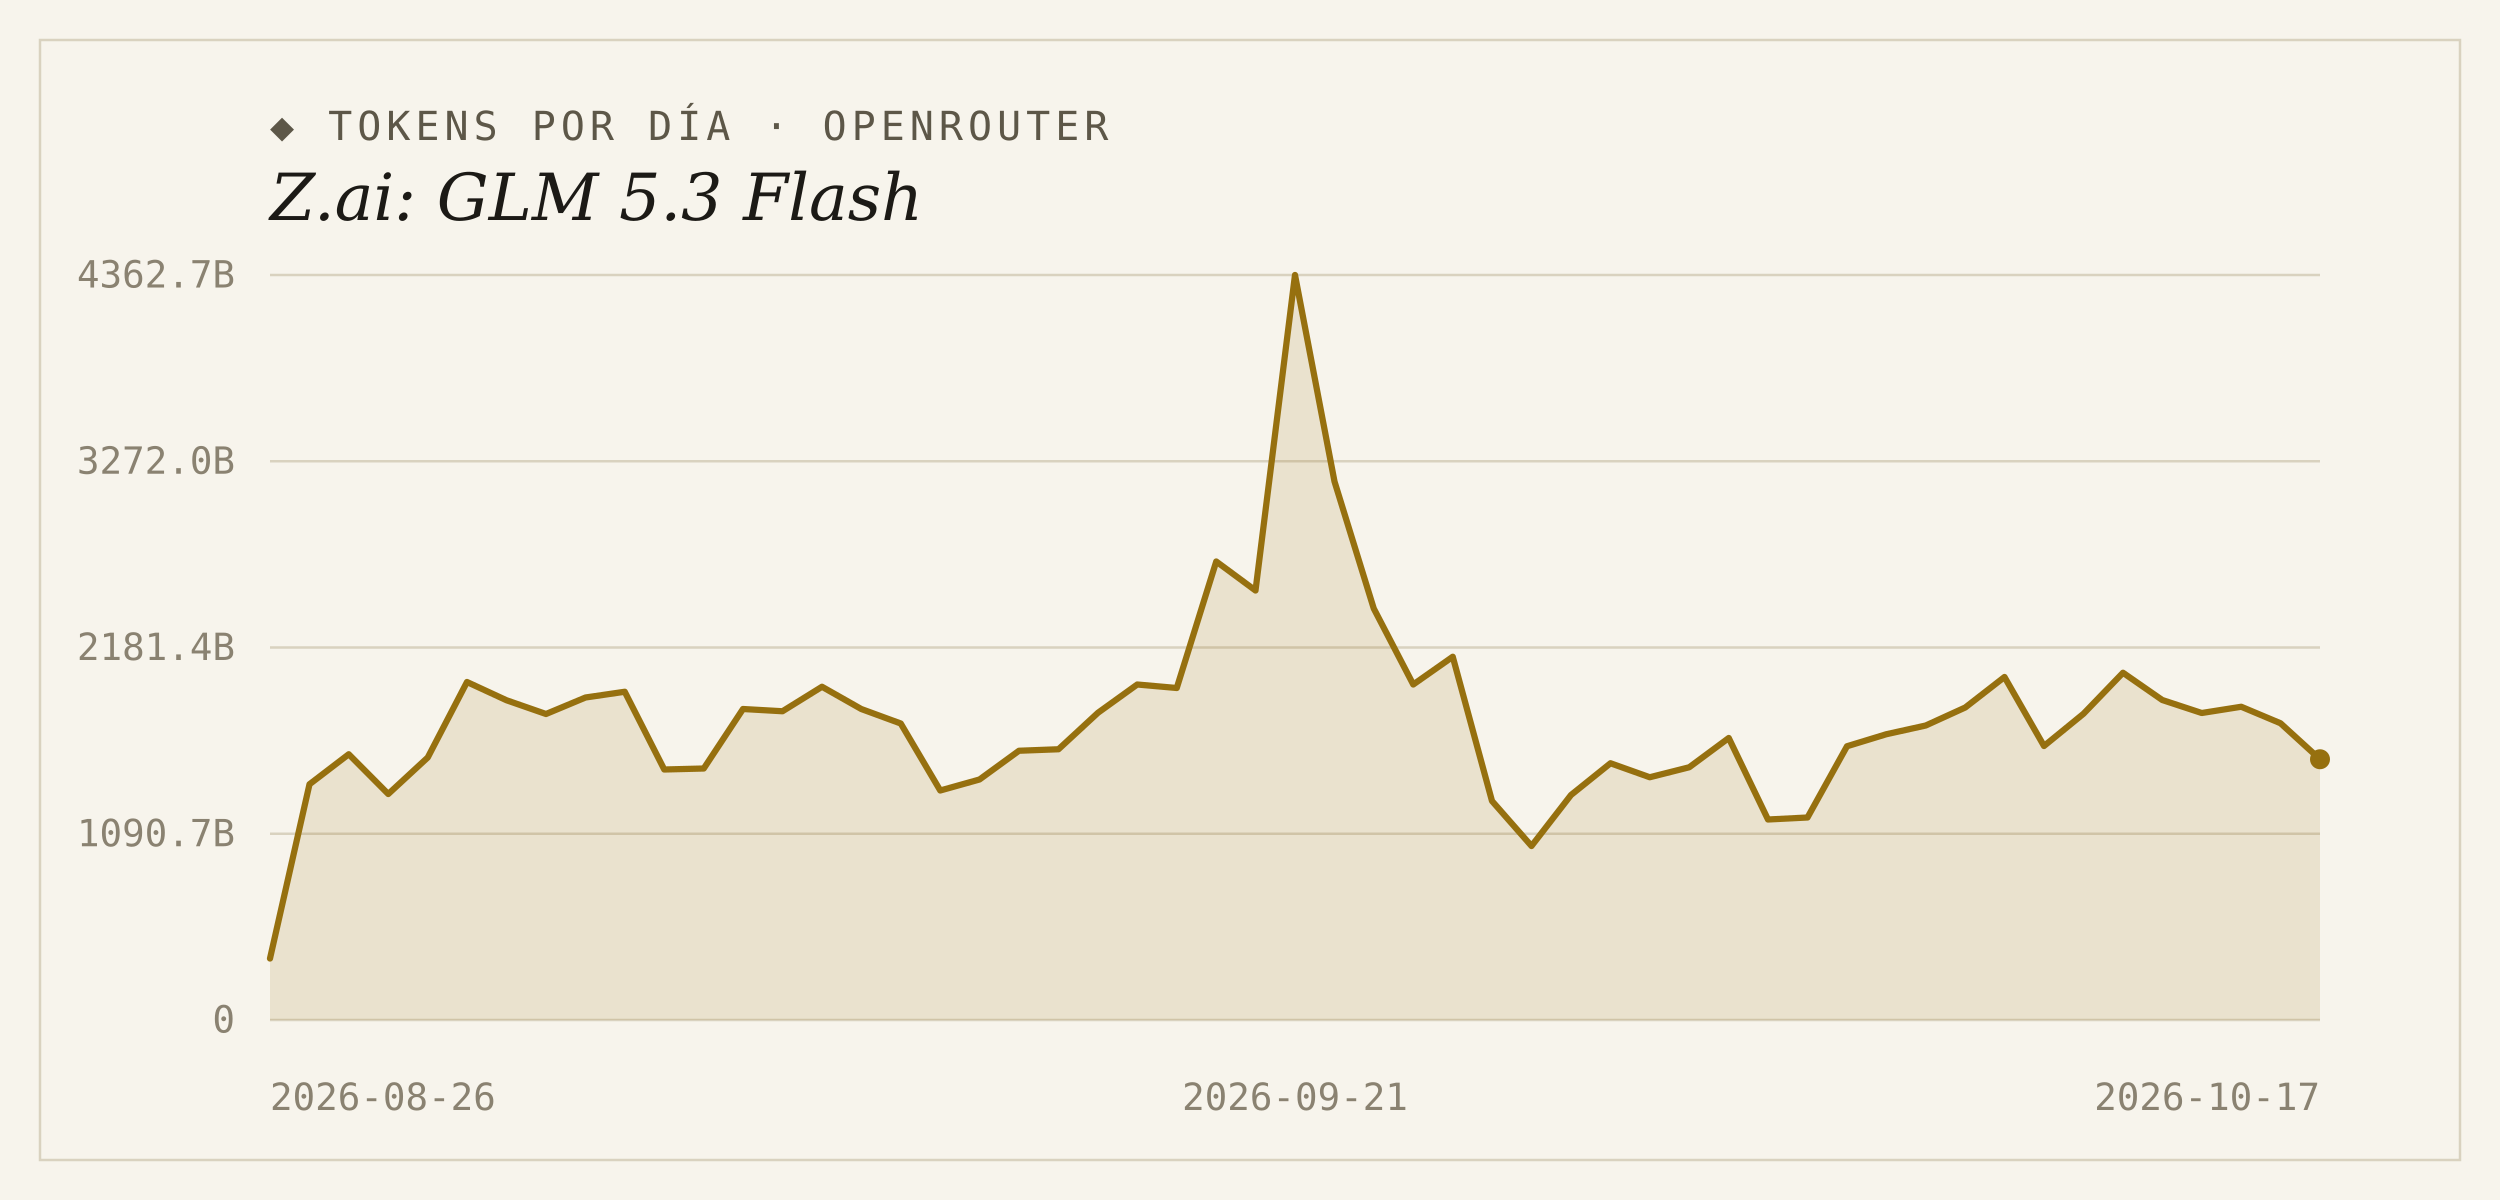
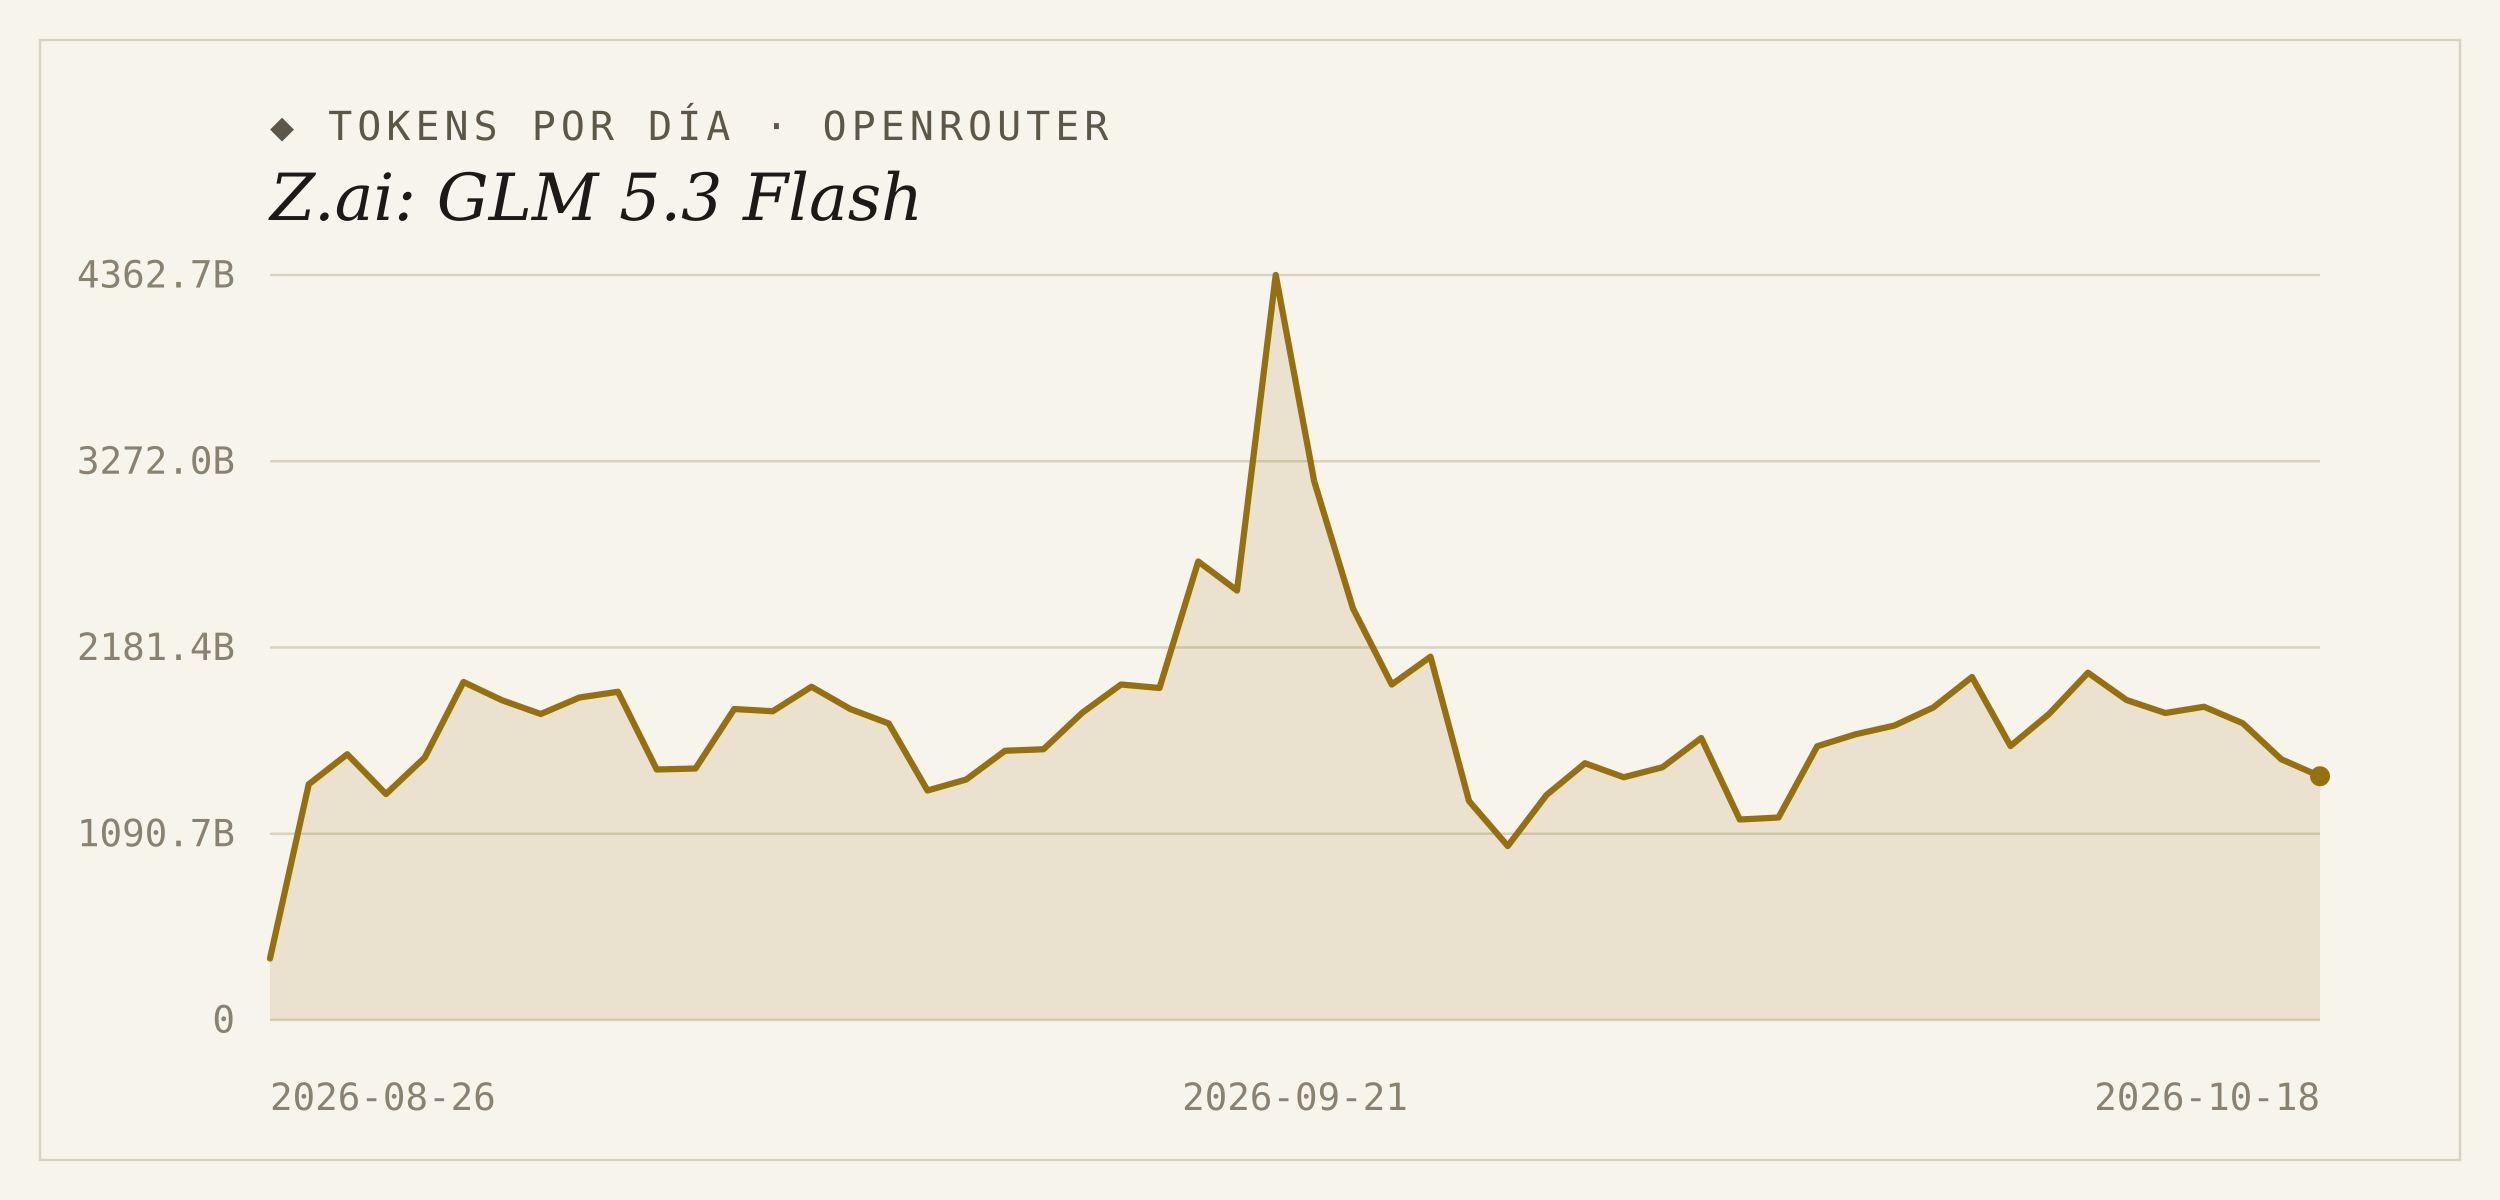
<svg xmlns="http://www.w3.org/2000/svg" width="1000" height="480" viewBox="0 0 1000 480">
  <rect width="1000" height="480" fill="#f7f4ec" />
  <rect x="16" y="16" width="968" height="448" fill="none" stroke="#d9d2bf" stroke-width="1" />
  <text x="108" y="56" font-family="'DejaVu Sans Mono', Consolas, monospace" font-size="16" letter-spacing="2" fill="#5d5748">◆ TOKENS POR DÍA · OPENROUTER</text>
  <text x="108" y="88" font-family="Georgia, 'DejaVu Serif', serif" font-size="26" font-style="italic" fill="#1c1a16">Z.ai: GLM 5.3 Flash</text>
  <line x1="108" y1="408.0" x2="928" y2="408.0" stroke="#d9d2bf" stroke-width="1" />
  <text x="94" y="413" text-anchor="end" font-family="'DejaVu Sans Mono', Consolas, monospace" font-size="15" fill="#8a8271">0</text>
  <line x1="108" y1="333.5" x2="928" y2="333.5" stroke="#d9d2bf" stroke-width="1" />
  <text x="94" y="338.5" text-anchor="end" font-family="'DejaVu Sans Mono', Consolas, monospace" font-size="15" fill="#8a8271">1090.7B</text>
  <line x1="108" y1="259.0" x2="928" y2="259.0" stroke="#d9d2bf" stroke-width="1" />
  <text x="94" y="264" text-anchor="end" font-family="'DejaVu Sans Mono', Consolas, monospace" font-size="15" fill="#8a8271">2181.4B</text>
  <line x1="108" y1="184.5" x2="928" y2="184.5" stroke="#d9d2bf" stroke-width="1" />
  <text x="94" y="189.5" text-anchor="end" font-family="'DejaVu Sans Mono', Consolas, monospace" font-size="15" fill="#8a8271">3272.0B</text>
  <line x1="108" y1="110.0" x2="928" y2="110.0" stroke="#d9d2bf" stroke-width="1" />
  <text x="94" y="115" text-anchor="end" font-family="'DejaVu Sans Mono', Consolas, monospace" font-size="15" fill="#8a8271">4362.7B</text>
-   <path d="M 108,408.0 L 108.0,383.4 L 123.8,313.7 L 139.5,301.7 L 155.3,317.6 L 171.1,303.0 L 186.8,272.8 L 202.6,280.1 L 218.4,285.6 L 234.2,279.0 L 249.9,276.7 L 265.7,307.8 L 281.5,307.4 L 297.2,283.6 L 313.0,284.5 L 328.8,274.7 L 344.5,283.6 L 360.3,289.4 L 376.1,316.2 L 391.8,311.8 L 407.6,300.3 L 423.4,299.7 L 439.2,285.1 L 454.9,273.8 L 470.7,275.2 L 486.5,224.6 L 502.2,236.2 L 518.0,110.0 L 533.8,192.6 L 549.5,243.4 L 565.3,273.8 L 581.1,262.7 L 596.8,320.4 L 612.6,338.4 L 628.4,318.0 L 644.2,305.3 L 659.9,310.9 L 675.7,306.9 L 691.5,295.2 L 707.2,327.8 L 723.0,327.0 L 738.8,298.5 L 754.5,293.7 L 770.3,290.2 L 786.1,283.0 L 801.8,270.8 L 817.6,298.4 L 833.4,285.5 L 849.2,269.1 L 864.9,280.0 L 880.7,285.2 L 896.5,282.7 L 912.2,289.3 L 928.0,303.7 L 928.0,408.0 Z" fill="#96700f" fill-opacity="0.14" />
-   <polyline points="108.0,383.4 123.8,313.7 139.5,301.7 155.3,317.6 171.1,303.0 186.8,272.8 202.6,280.1 218.4,285.6 234.2,279.0 249.9,276.7 265.7,307.8 281.5,307.4 297.2,283.6 313.0,284.5 328.8,274.7 344.5,283.6 360.3,289.4 376.1,316.2 391.8,311.8 407.6,300.3 423.4,299.7 439.2,285.1 454.9,273.8 470.7,275.2 486.5,224.6 502.2,236.2 518.0,110.0 533.8,192.6 549.5,243.4 565.3,273.8 581.1,262.7 596.8,320.4 612.6,338.4 628.4,318.0 644.2,305.3 659.9,310.9 675.7,306.9 691.5,295.2 707.2,327.8 723.0,327.0 738.8,298.5 754.5,293.7 770.3,290.2 786.1,283.0 801.8,270.8 817.6,298.4 833.4,285.5 849.2,269.1 864.9,280.0 880.7,285.2 896.5,282.7 912.2,289.3 928.0,303.7" fill="none" stroke="#96700f" stroke-width="2.5" stroke-linejoin="round" stroke-linecap="round" />
-   <circle cx="928.0" cy="303.7" r="4" fill="#96700f" />
+   <path d="M 108,408.0 L 108.0,383.4 L 123.5,313.7 L 138.9,301.7 L 154.4,317.6 L 169.9,303.0 L 185.4,272.8 L 200.8,280.1 L 216.3,285.6 L 231.8,279.0 L 247.2,276.7 L 262.7,307.8 L 278.2,307.4 L 293.7,283.6 L 309.1,284.5 L 324.6,274.7 L 340.1,283.6 L 355.5,289.4 L 371.0,316.2 L 386.5,311.8 L 402.0,300.3 L 417.4,299.7 L 432.9,285.1 L 448.4,273.8 L 463.8,275.2 L 479.3,224.6 L 494.8,236.2 L 510.3,110.0 L 525.7,192.6 L 541.2,243.4 L 556.7,273.8 L 572.2,262.7 L 587.6,320.4 L 603.1,338.4 L 618.6,318.0 L 634.0,305.3 L 649.5,310.9 L 665.0,306.9 L 680.5,295.2 L 695.9,327.8 L 711.4,327.0 L 726.9,298.5 L 742.3,293.7 L 757.8,290.2 L 773.3,283.0 L 788.8,270.8 L 804.2,298.4 L 819.7,285.5 L 835.2,269.1 L 850.6,280.0 L 866.1,285.2 L 881.6,282.7 L 897.1,289.3 L 912.5,303.7 L 928.0,310.5 L 928.0,408.0 Z" fill="#96700f" fill-opacity="0.14" />
+   <polyline points="108.0,383.4 123.5,313.7 138.9,301.7 154.4,317.6 169.9,303.0 185.4,272.8 200.8,280.1 216.3,285.6 231.8,279.0 247.2,276.7 262.7,307.8 278.2,307.4 293.7,283.6 309.1,284.5 324.6,274.7 340.1,283.6 355.5,289.4 371.0,316.2 386.5,311.8 402.0,300.3 417.4,299.7 432.9,285.1 448.4,273.8 463.8,275.2 479.3,224.6 494.8,236.2 510.3,110.0 525.7,192.6 541.2,243.4 556.7,273.8 572.2,262.7 587.6,320.4 603.1,338.4 618.6,318.0 634.0,305.3 649.5,310.9 665.0,306.9 680.5,295.2 695.9,327.8 711.4,327.0 726.9,298.5 742.3,293.7 757.8,290.2 773.3,283.0 788.8,270.8 804.2,298.4 819.7,285.5 835.2,269.1 850.6,280.0 866.1,285.2 881.6,282.7 897.1,289.3 912.5,303.7 928.0,310.5" fill="none" stroke="#96700f" stroke-width="2.5" stroke-linejoin="round" stroke-linecap="round" />
+   <circle cx="928.0" cy="310.5" r="4" fill="#96700f" />
  <text x="108" y="444" text-anchor="start" font-family="'DejaVu Sans Mono', Consolas, monospace" font-size="15" fill="#8a8271">2026-08-26</text>
  <text x="518" y="444" text-anchor="middle" font-family="'DejaVu Sans Mono', Consolas, monospace" font-size="15" fill="#8a8271">2026-09-21</text>
-   <text x="928" y="444" text-anchor="end" font-family="'DejaVu Sans Mono', Consolas, monospace" font-size="15" fill="#8a8271">2026-10-17</text>
+   <text x="928" y="444" text-anchor="end" font-family="'DejaVu Sans Mono', Consolas, monospace" font-size="15" fill="#8a8271">2026-10-18</text>
</svg>
